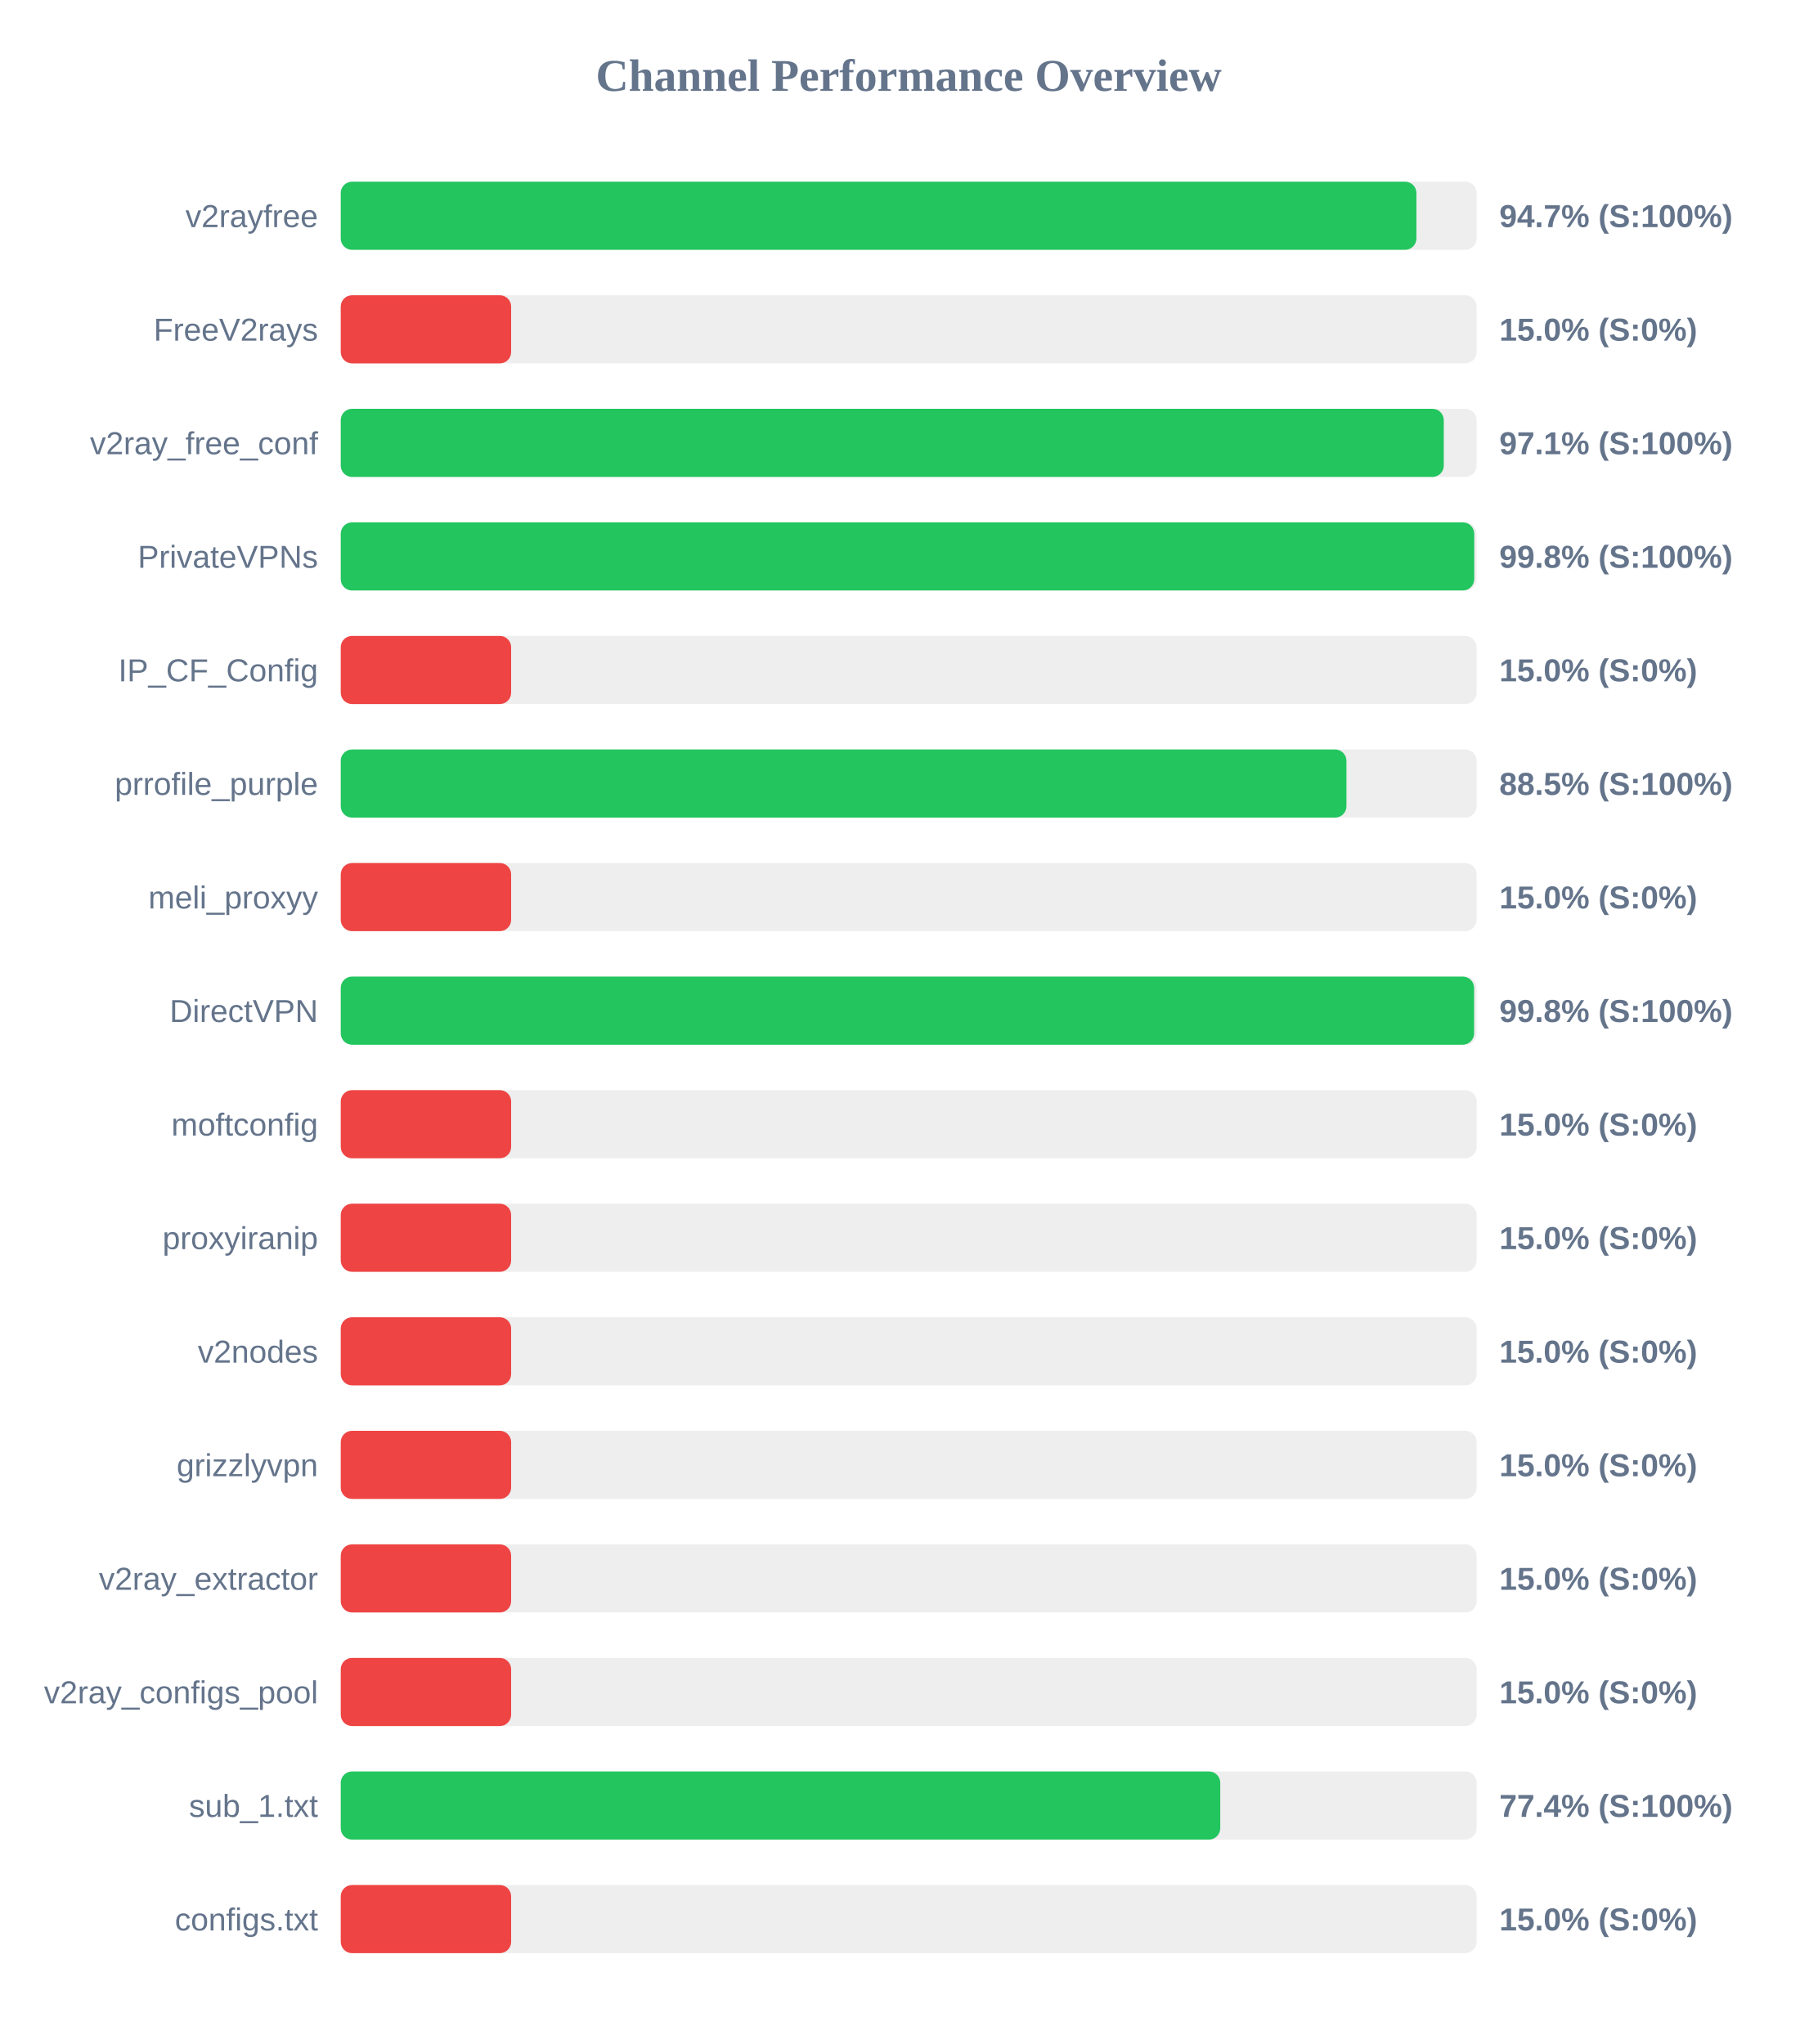
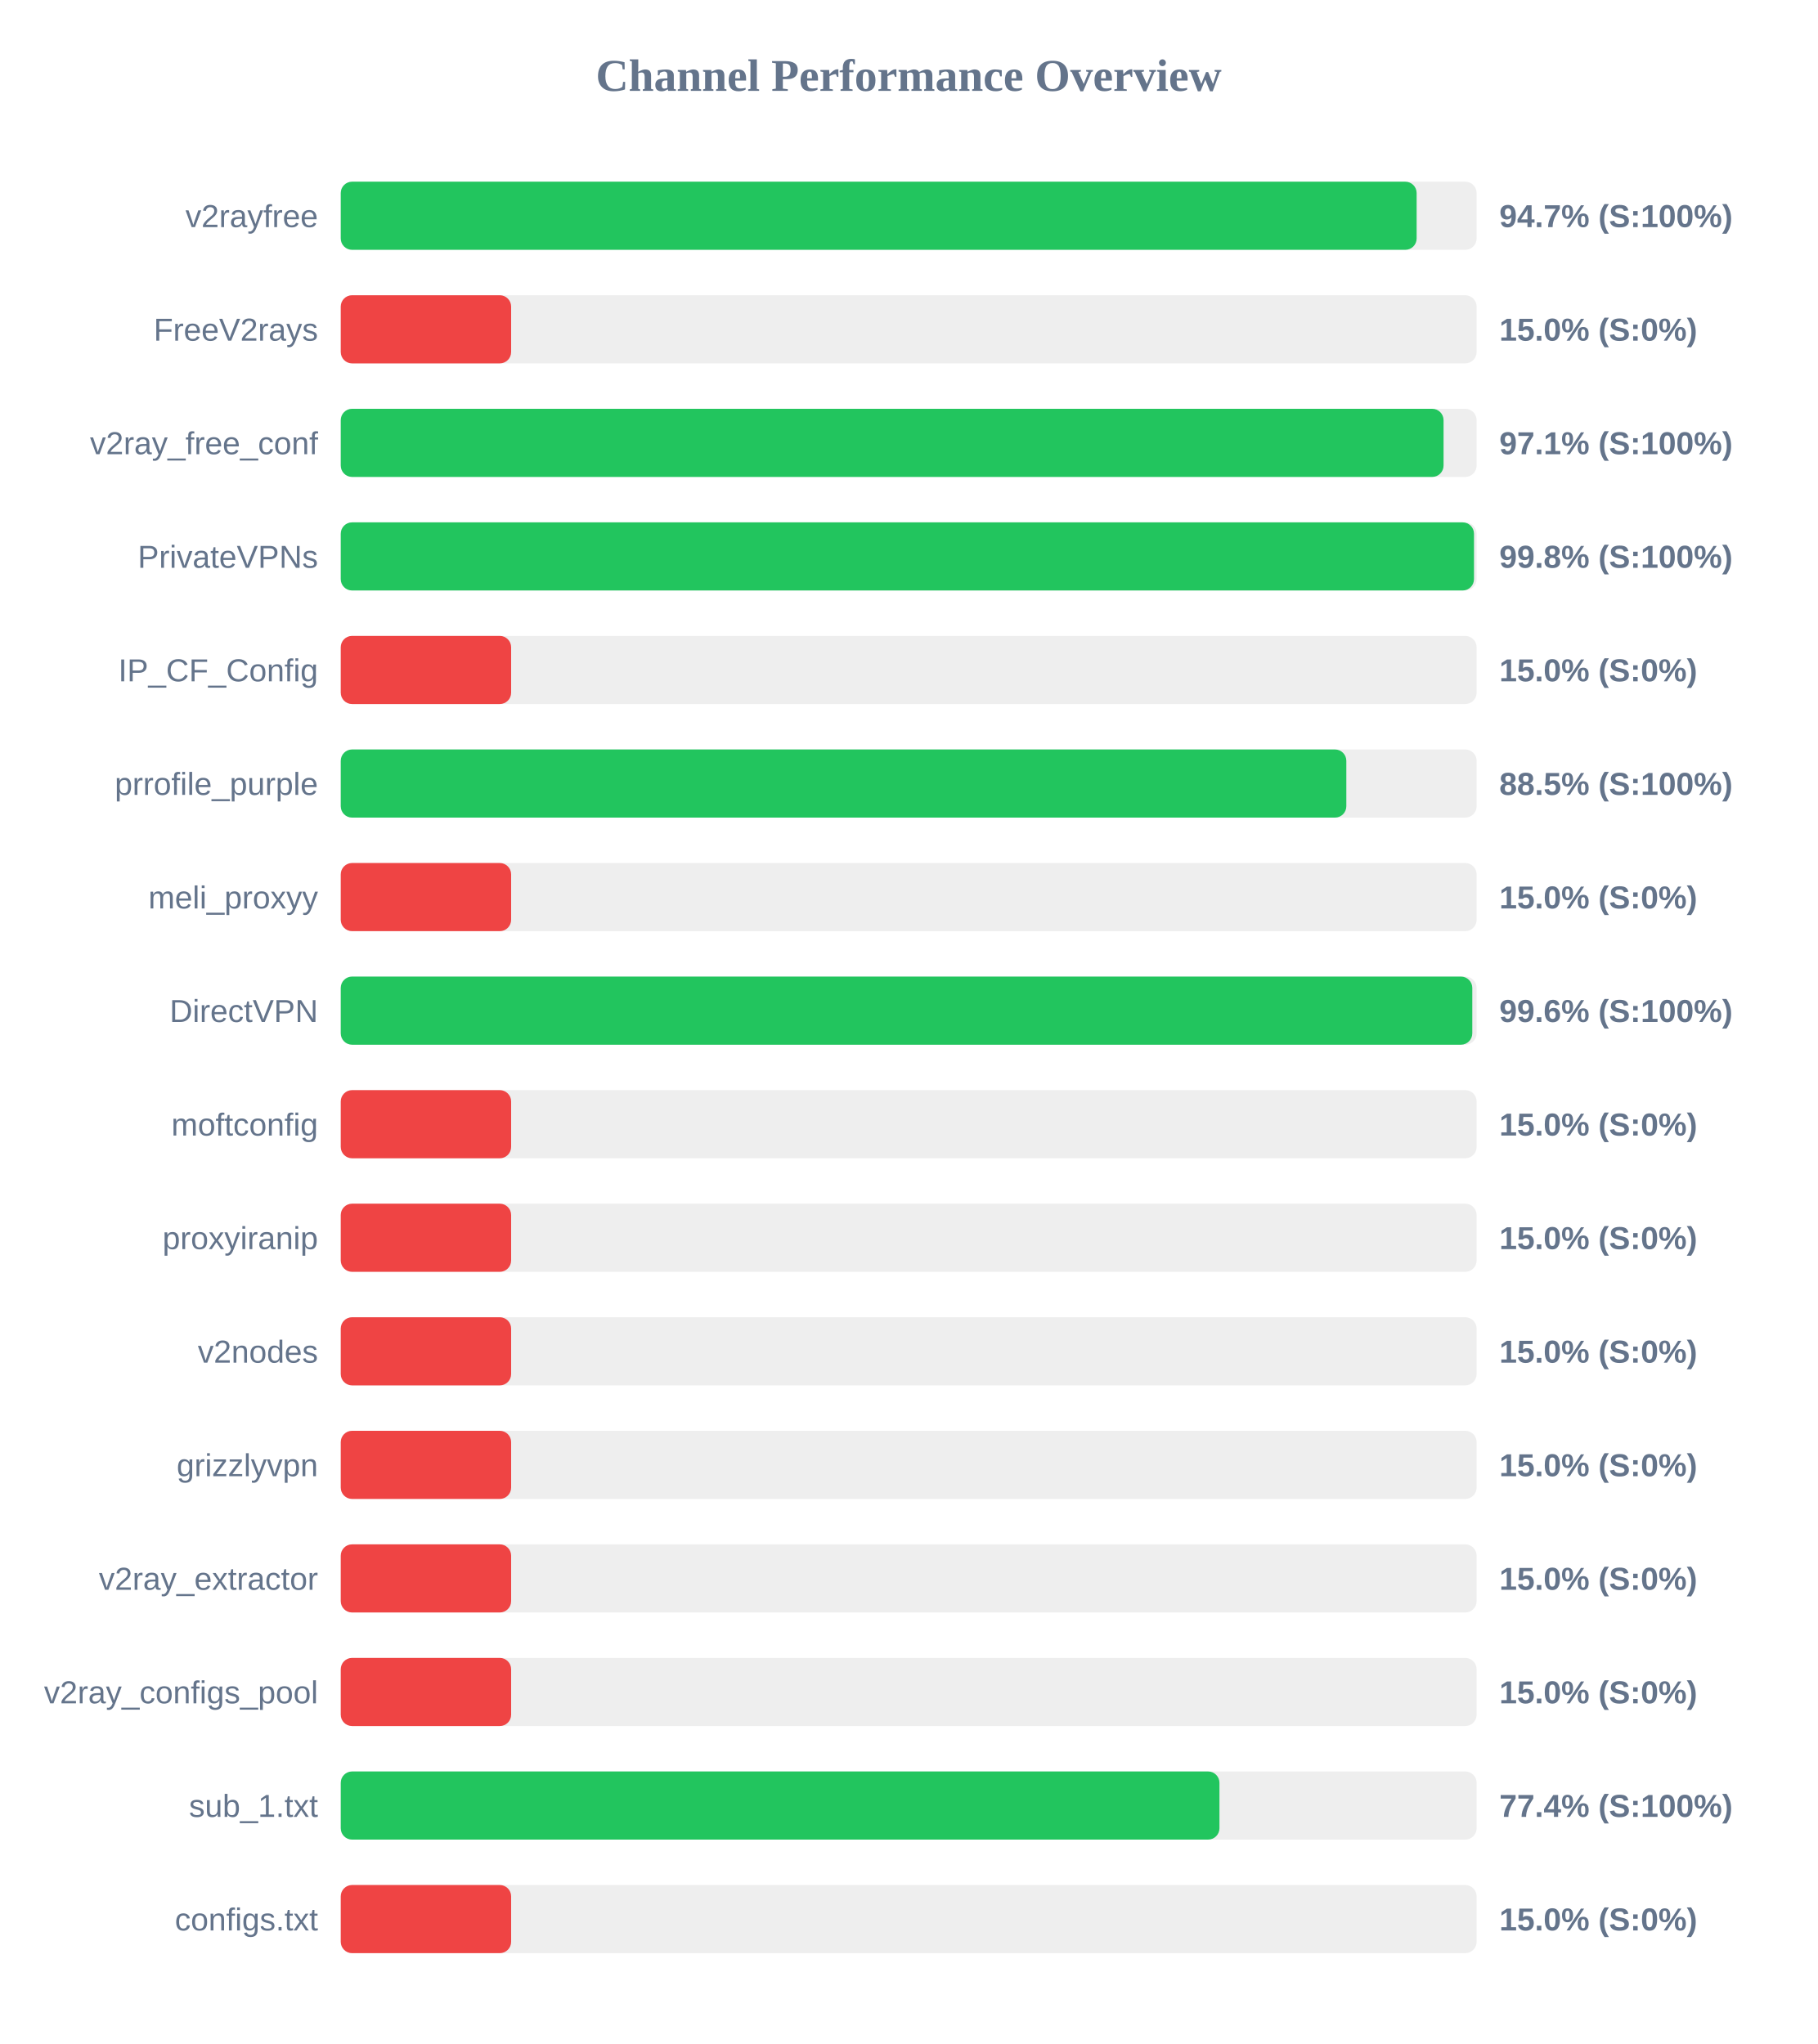
<svg xmlns="http://www.w3.org/2000/svg" width="800" height="900" version="1.1">
  <style>
        .row { font: 14px Arial; fill: #64748b; }
        .score { font: bold 14px Arial; fill: #64748b; }
    </style>
  <text x="400" y="40" text-anchor="middle" font-size="20px" font-weight="bold" fill="#64748b">Channel Performance Overview</text>
  <rect x="150" y="80" width="500" height="30" fill="#eee" rx="5" />
-   <rect x="150" y="80" width="473.5" height="30" fill="#22c55e" rx="5" />
+   <rect x="150" y="80" width="473.6" height="30" fill="#22c55e" rx="5" />
  <text x="140" y="100" text-anchor="end" class="row">v2rayfree</text>
  <text x="660" y="100" text-anchor="start" class="score">94.7% (S:100%)</text>
  <rect x="150" y="130" width="500" height="30" fill="#eee" rx="5" />
  <rect x="150" y="130" width="75.0" height="30" fill="#ef4444" rx="5" />
  <text x="140" y="150" text-anchor="end" class="row">FreeV2rays</text>
  <text x="660" y="150" text-anchor="start" class="score">15.0% (S:0%)</text>
  <rect x="150" y="180" width="500" height="30" fill="#eee" rx="5" />
-   <rect x="150" y="180" width="485.55" height="30" fill="#22c55e" rx="5" />
+   <rect x="150" y="180" width="485.45" height="30" fill="#22c55e" rx="5" />
  <text x="140" y="200" text-anchor="end" class="row">v2ray_free_conf</text>
  <text x="660" y="200" text-anchor="start" class="score">97.1% (S:100%)</text>
  <rect x="150" y="230" width="500" height="30" fill="#eee" rx="5" />
-   <rect x="150" y="230" width="498.95" height="30" fill="#22c55e" rx="5" />
+   <rect x="150" y="230" width="498.85" height="30" fill="#22c55e" rx="5" />
  <text x="140" y="250" text-anchor="end" class="row">PrivateVPNs</text>
  <text x="660" y="250" text-anchor="start" class="score">99.8% (S:100%)</text>
  <rect x="150" y="280" width="500" height="30" fill="#eee" rx="5" />
  <rect x="150" y="280" width="75.0" height="30" fill="#ef4444" rx="5" />
  <text x="140" y="300" text-anchor="end" class="row">IP_CF_Config</text>
  <text x="660" y="300" text-anchor="start" class="score">15.0% (S:0%)</text>
  <rect x="150" y="330" width="500" height="30" fill="#eee" rx="5" />
-   <rect x="150" y="330" width="442.7" height="30" fill="#22c55e" rx="5" />
+   <rect x="150" y="330" width="442.65" height="30" fill="#22c55e" rx="5" />
  <text x="140" y="350" text-anchor="end" class="row">prrofile_purple</text>
  <text x="660" y="350" text-anchor="start" class="score">88.5% (S:100%)</text>
  <rect x="150" y="380" width="500" height="30" fill="#eee" rx="5" />
  <rect x="150" y="380" width="75.0" height="30" fill="#ef4444" rx="5" />
  <text x="140" y="400" text-anchor="end" class="row">meli_proxyy</text>
  <text x="660" y="400" text-anchor="start" class="score">15.0% (S:0%)</text>
  <rect x="150" y="430" width="500" height="30" fill="#eee" rx="5" />
-   <rect x="150" y="430" width="498.9" height="30" fill="#22c55e" rx="5" />
+   <rect x="150" y="430" width="498.1" height="30" fill="#22c55e" rx="5" />
  <text x="140" y="450" text-anchor="end" class="row">DirectVPN</text>
-   <text x="660" y="450" text-anchor="start" class="score">99.8% (S:100%)</text>
+   <text x="660" y="450" text-anchor="start" class="score">99.6% (S:100%)</text>
  <rect x="150" y="480" width="500" height="30" fill="#eee" rx="5" />
  <rect x="150" y="480" width="75.0" height="30" fill="#ef4444" rx="5" />
  <text x="140" y="500" text-anchor="end" class="row">moftconfig</text>
  <text x="660" y="500" text-anchor="start" class="score">15.0% (S:0%)</text>
  <rect x="150" y="530" width="500" height="30" fill="#eee" rx="5" />
  <rect x="150" y="530" width="75.0" height="30" fill="#ef4444" rx="5" />
  <text x="140" y="550" text-anchor="end" class="row">proxyiranip</text>
  <text x="660" y="550" text-anchor="start" class="score">15.0% (S:0%)</text>
  <rect x="150" y="580" width="500" height="30" fill="#eee" rx="5" />
  <rect x="150" y="580" width="75.0" height="30" fill="#ef4444" rx="5" />
  <text x="140" y="600" text-anchor="end" class="row">v2nodes</text>
  <text x="660" y="600" text-anchor="start" class="score">15.0% (S:0%)</text>
  <rect x="150" y="630" width="500" height="30" fill="#eee" rx="5" />
  <rect x="150" y="630" width="75.0" height="30" fill="#ef4444" rx="5" />
  <text x="140" y="650" text-anchor="end" class="row">grizzlyvpn</text>
  <text x="660" y="650" text-anchor="start" class="score">15.0% (S:0%)</text>
  <rect x="150" y="680" width="500" height="30" fill="#eee" rx="5" />
  <rect x="150" y="680" width="75.0" height="30" fill="#ef4444" rx="5" />
  <text x="140" y="700" text-anchor="end" class="row">v2ray_extractor</text>
  <text x="660" y="700" text-anchor="start" class="score">15.0% (S:0%)</text>
  <rect x="150" y="730" width="500" height="30" fill="#eee" rx="5" />
  <rect x="150" y="730" width="75.0" height="30" fill="#ef4444" rx="5" />
  <text x="140" y="750" text-anchor="end" class="row">v2ray_configs_pool</text>
  <text x="660" y="750" text-anchor="start" class="score">15.0% (S:0%)</text>
  <rect x="150" y="780" width="500" height="30" fill="#eee" rx="5" />
-   <rect x="150" y="780" width="387.15" height="30" fill="#22c55e" rx="5" />
+   <rect x="150" y="780" width="386.8" height="30" fill="#22c55e" rx="5" />
  <text x="140" y="800" text-anchor="end" class="row">sub_1.txt</text>
  <text x="660" y="800" text-anchor="start" class="score">77.4% (S:100%)</text>
  <rect x="150" y="830" width="500" height="30" fill="#eee" rx="5" />
  <rect x="150" y="830" width="75.0" height="30" fill="#ef4444" rx="5" />
  <text x="140" y="850" text-anchor="end" class="row">configs.txt</text>
  <text x="660" y="850" text-anchor="start" class="score">15.0% (S:0%)</text>
</svg>
